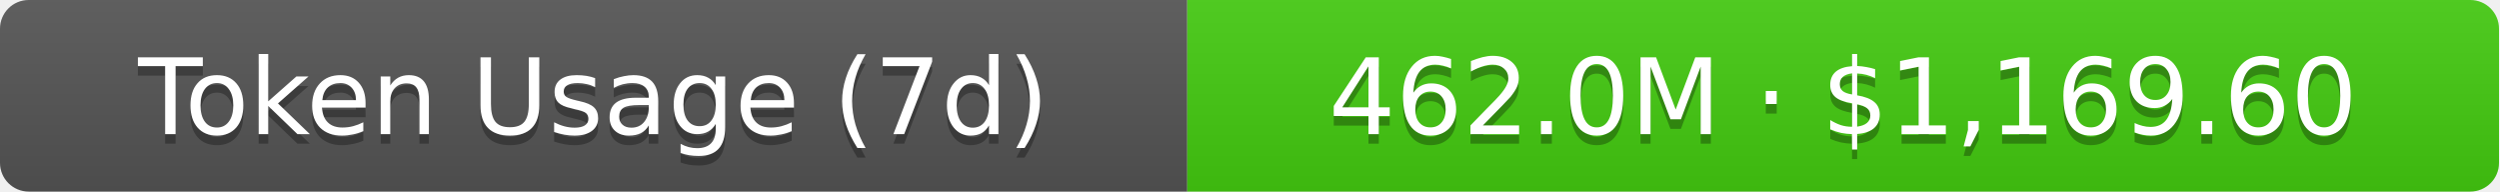
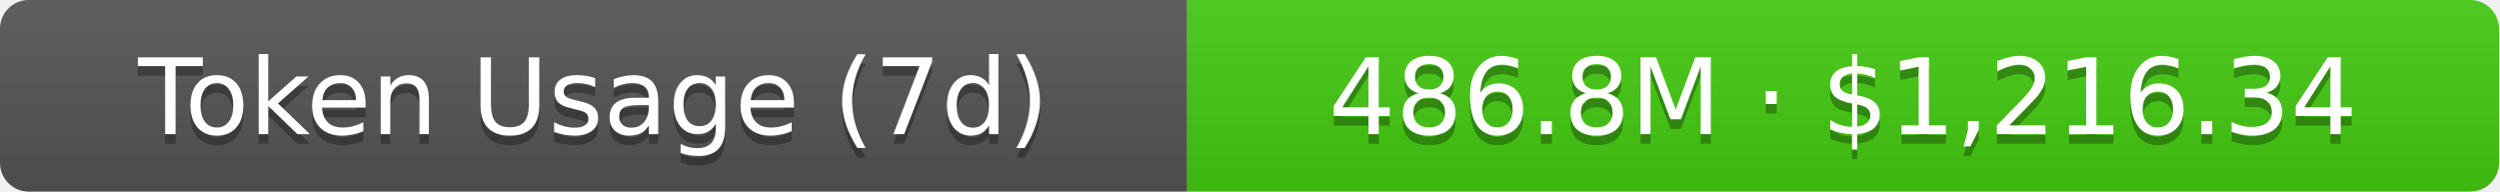
- <svg xmlns="http://www.w3.org/2000/svg" width="261" height="20" role="img" aria-label="Token Usage (7d): 462.0M · $1,169.60">
+ <svg xmlns="http://www.w3.org/2000/svg" width="261" height="20" role="img" aria-label="Token Usage (7d): 486.8M · $1,216.34">
  <linearGradient id="s" x2="0" y2="100%">
    <stop offset="0" stop-color="#bbb" stop-opacity=".1" />
    <stop offset="1" stop-opacity=".1" />
  </linearGradient>
  <clipPath id="r">
    <rect width="261" height="20" rx="3" fill="#fff" />
  </clipPath>
  <g clip-path="url(#r)">
    <rect width="124" height="20" fill="#555" />
    <rect x="124" width="137" height="20" fill="#4c1" />
    <rect width="261" height="20" fill="url(#s)" />
  </g>
  <g fill="#fff" text-anchor="middle" font-family="Verdana,Geneva,DejaVu Sans,sans-serif" text-rendering="geometricPrecision" font-size="11">
    <text aria-hidden="true" x="62" y="15" fill="#010101" fill-opacity=".3">Token Usage (7d)</text>
    <text x="62" y="14">Token Usage (7d)</text>
-     <text aria-hidden="true" x="192.5" y="15" fill="#010101" fill-opacity=".3">462.0M · $1,169.60</text>
-     <text x="192.5" y="14">462.0M · $1,169.60</text>
+     <text aria-hidden="true" x="192.5" y="15" fill="#010101" fill-opacity=".3">486.8M · $1,216.34</text>
+     <text x="192.5" y="14">486.8M · $1,216.34</text>
  </g>
</svg>
